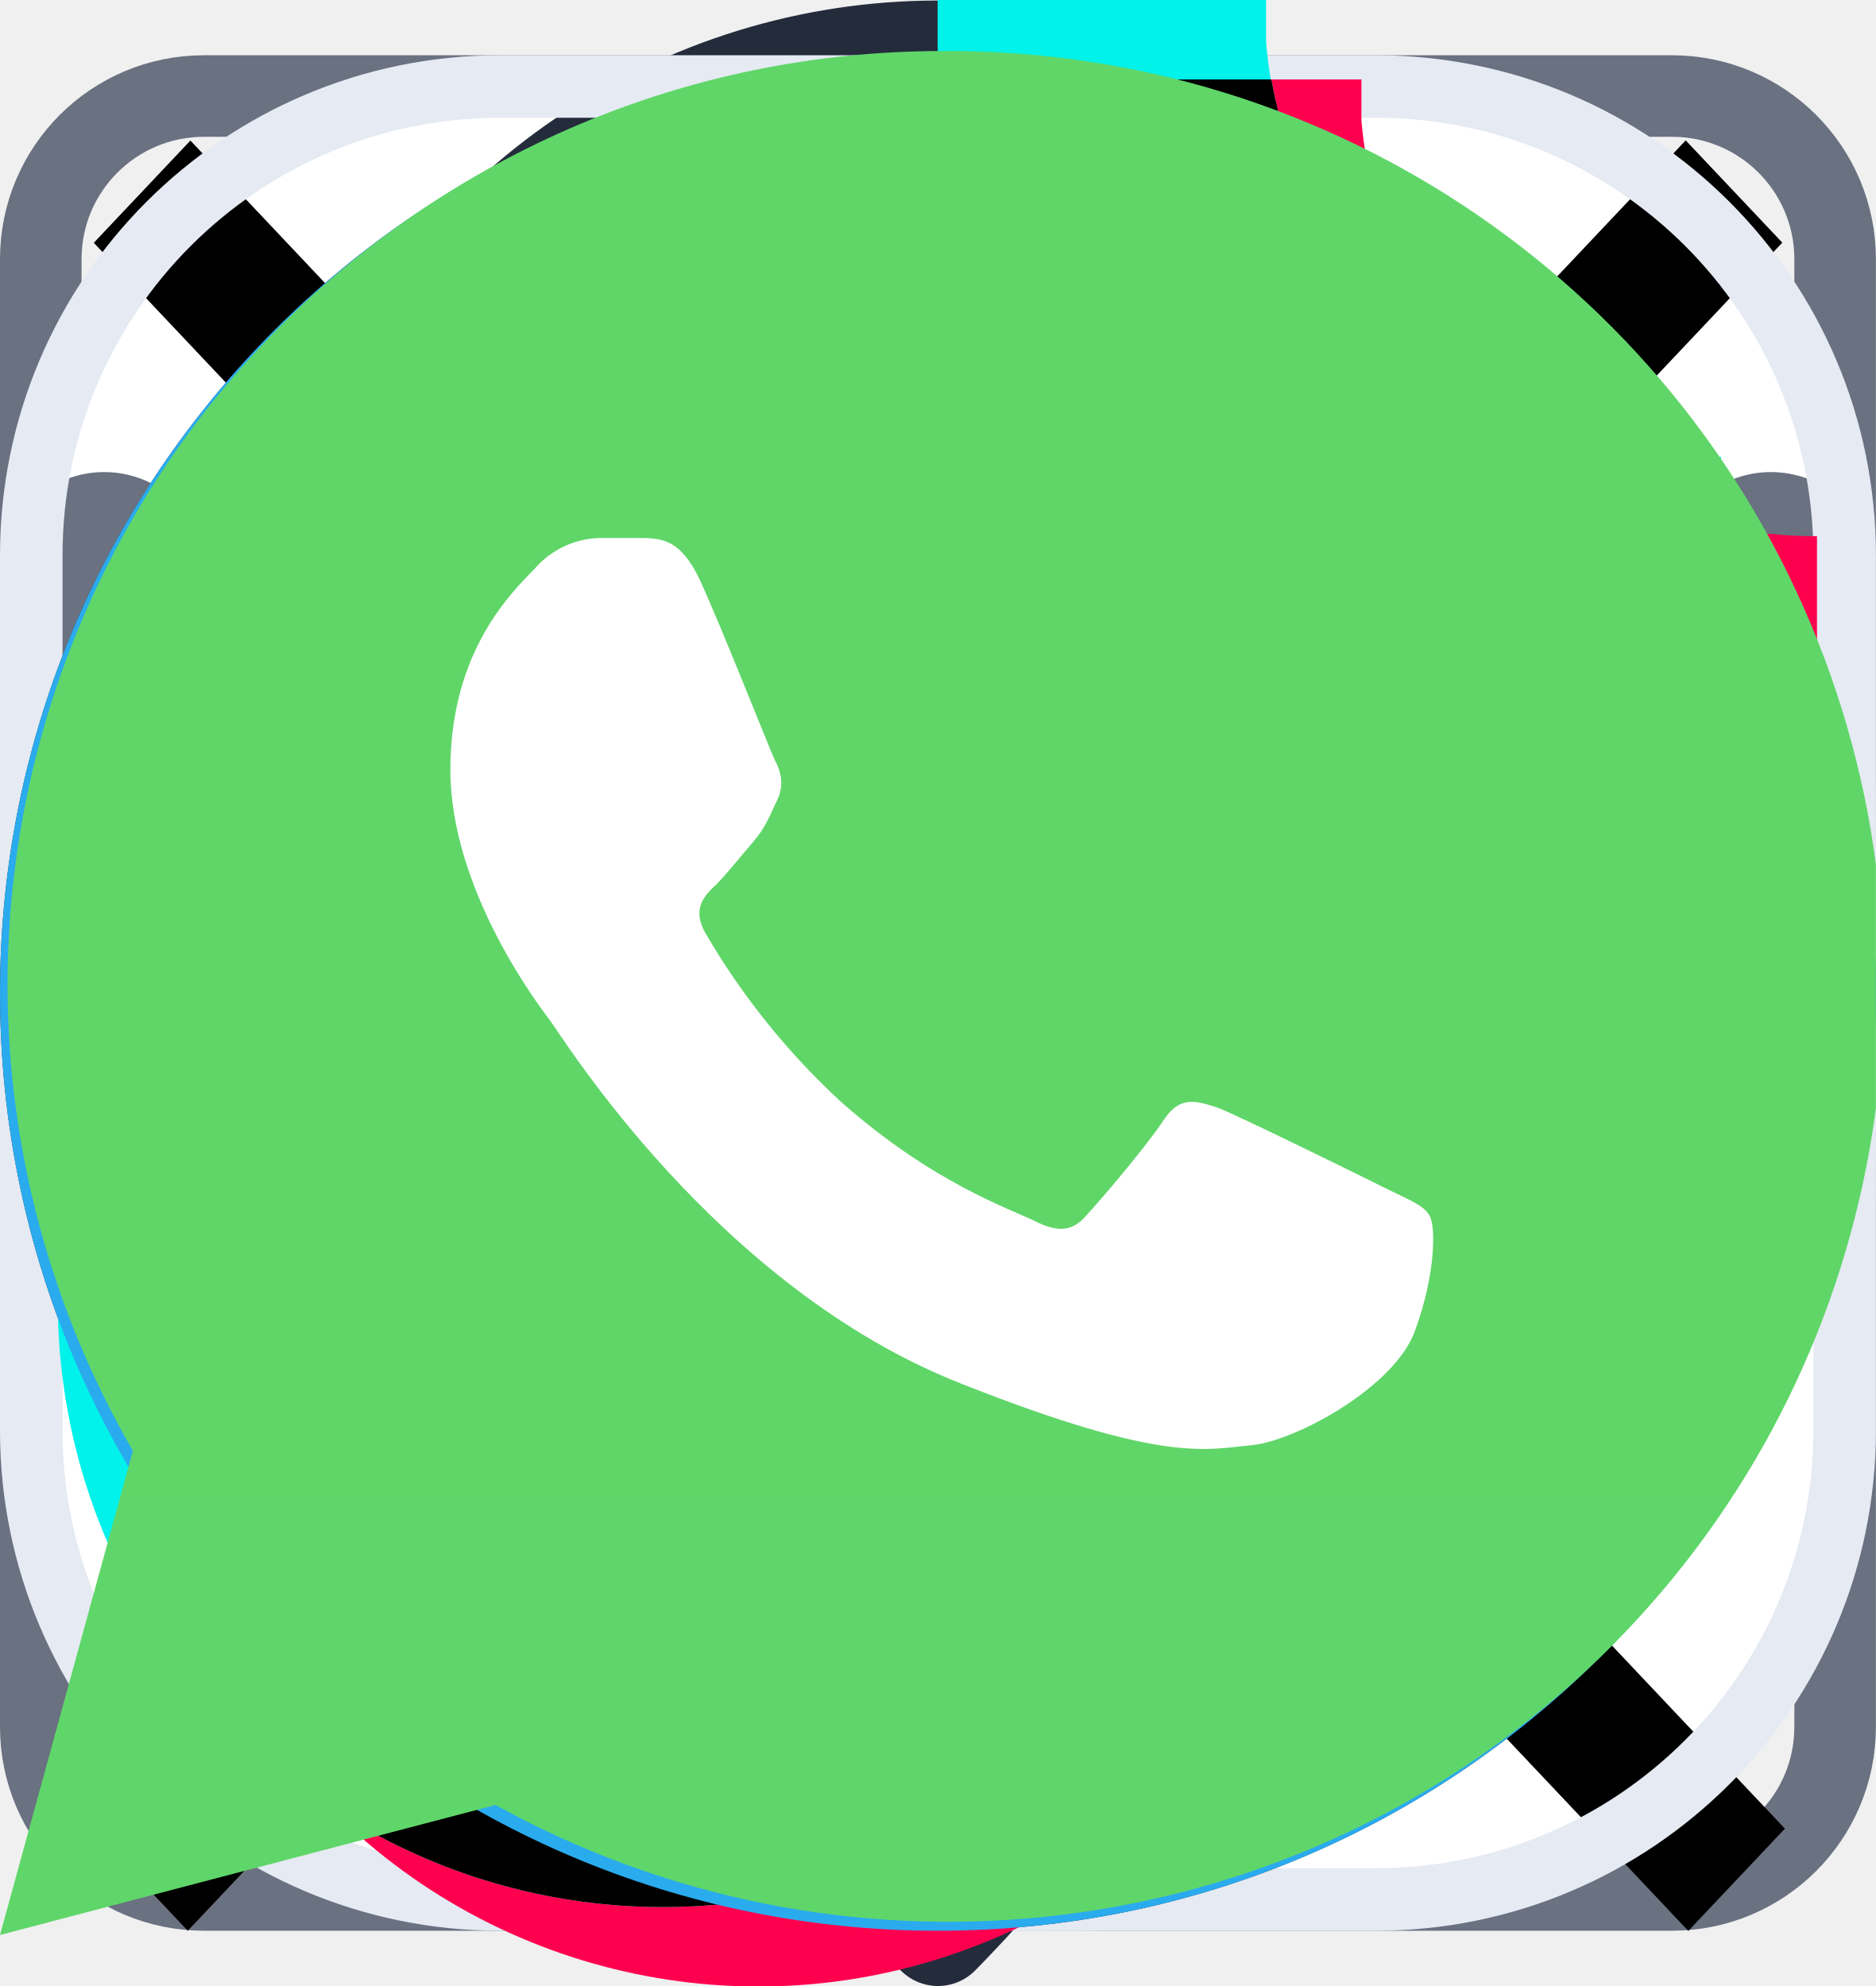
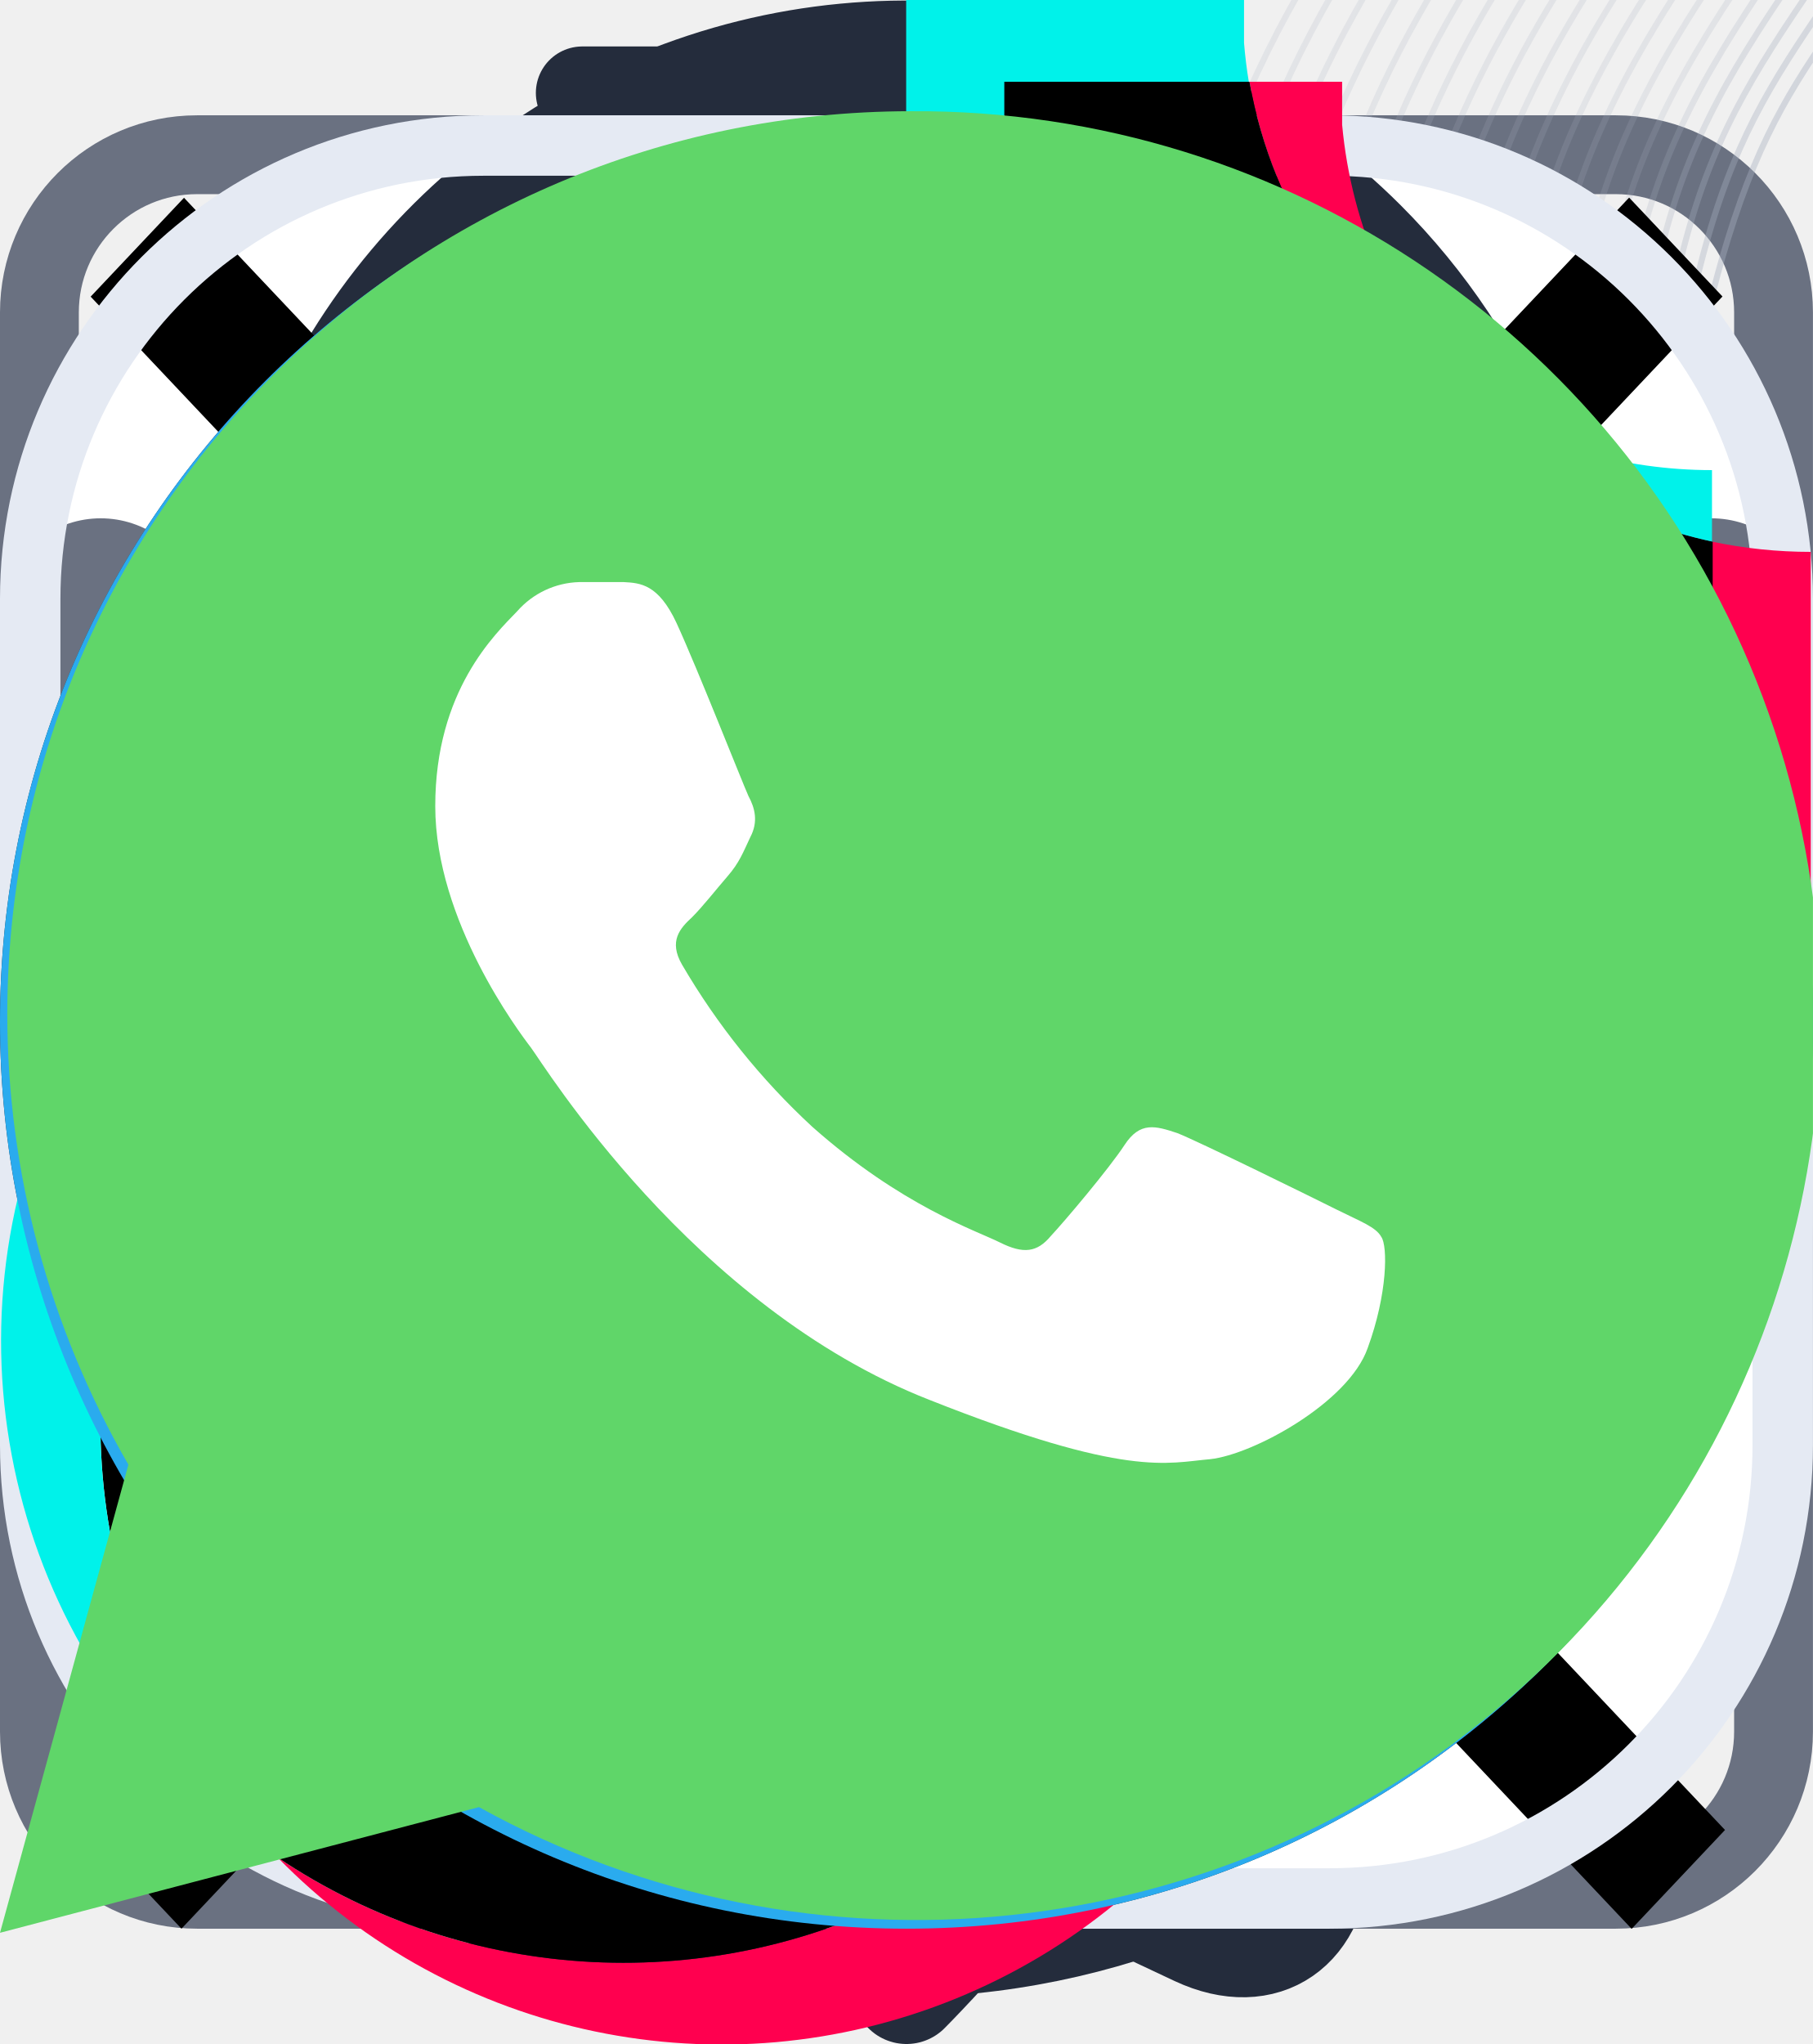
<svg xmlns="http://www.w3.org/2000/svg">
  <style>:root svg:not(:target){display:none}</style>
+   <svg viewBox="0 0 22 18" fill="none" id="advantages-1">
+     <path d="M16.9 15.67v-6.67a7.78 7.78 0 1 0-7.78 7.78h6.67a1.11 1.11 0 0 0 1.11-1.11Zm0 0v-4.45h3.33a1.11 1.11 0 0 1 1.12 1.11v2.23a1.11 1.11 0 0 1-1.12 1.1h-3.33Zm-7.78-3.34a3.33 3.33 0 1 1 0-6.66 3.33 3.33 0 0 1 0 6.66Z" stroke="#242C3C" stroke-linecap="round" stroke-linejoin="round" />
+   </svg>
+   <svg viewBox="0 0 19 22" fill="none" id="advantages-2">
+     <path d="m15.23 6.78 1.67-1.67m-13.44 1.67-1.67-1.67m7.56-.78a8.33 8.33 0 1 1 0 16.67 8.33 8.33 0 0 1 0-16.67Zm0 0v-3.33m-3.34 0h6.67m-3.33 7.78v4.44l2.28 2.58a3.88 3.88 0 0 0-2.28-7.02Z" stroke="#242C3C" stroke-linecap="round" stroke-linejoin="round" />
+   </svg>
+   <svg viewBox="0 0 15 22" fill="none" id="advantages-3">
+     <path d="m3.02 12.52-.01 7.38c0 .9.63 1.34 1.4.97l2.69-1.27c.22-.11.59-.11.8 0l2.7 1.27c.77.36 1.4-.07 1.4-.97v-7.56" stroke="#242C3C" stroke-linecap="round" stroke-linejoin="round" />
+     <path d="M7.35 14.2a6.6 6.6 0 1 0 0-13.2 6.6 6.6 0 0 0 0 13.2Z" stroke="#242C3C" stroke-linecap="round" stroke-linejoin="round" />
+     <path d="m8.01 4.96.53 1.06c.07.15.27.3.43.32l.95.16c.62.1.76.55.32 1l-.74.74a.66.66 0 0 0-.16.55l.21.93c.17.73-.22 1.02-.86.63l-.9-.53a.64.64 0 0 0-.6 0l-.89.53c-.64.39-1.03.1-.86-.63l.21-.93a.66.66 0 0 0-.16-.55l-.74-.75c-.44-.44-.3-.89.32-.99l.95-.16a.65.65 0 0 0 .43-.32l.52-1.06c.3-.58.76-.58 1.04 0Z" stroke="#292D32" stroke-linecap="round" stroke-linejoin="round" />
+   </svg>
  <svg viewBox="0 0 17 17" fill="none" id="btn-right-arrow">
    <path d="M8.5 16.5a8 8 0 1 1 0-16 8 8 0 0 1 0 16Z" stroke="#FFF" stroke-linejoin="round" />
    <path d="m8.5 11.7 3.2-3.2-3.2-3.2m-3.2 3.2h6.4" stroke="#FFF" stroke-linejoin="round" stroke-linecap="round" />
  </svg>
  <svg viewBox="0 0 23 23" fill="none" id="calc">
    <path d="M.5 2.5a2 2 0 0 1 2-2h18a2 2 0 0 1 2 2v18a2 2 0 0 1-2 2h-18a2 2 0 0 1-2-2v-18Z" stroke="#6A7181" />
    <path d="M14.5 6.5h4m-4 8.5h4m-4 3h4m-14-11.5h4m-2 0v-2m0 2v2m-1.41 9.41 1.41-1.41 1.41-1.41m-1.41 1.41-1.41-1.41m1.41 1.41 1.41 1.41" stroke="#6A7181" stroke-linejoin="round" />
+   </svg>
+   <svg viewBox="0 0 111 338" fill="none" id="card-line">
+     <path d="M494.32-272.1c-69.48 83.14-137.15 119.92-188.51 137.86-42.82 14.95-56.94 10.73-91.4 29.53-74.78 40.8-148.85 137.33-117.4 202.01 15.48 31.86 48.86 30.47 102.15 57.9 47.93 24.67 109.49 71.9 160.46 171.62" stroke="url(#card-line_2ard-line_0)" stroke-miterlimit="10" />
+     <path d="M481.76-275.15c-63.17 82-127.62 119.08-176.27 137.71-40.94 15.67-54.76 14.16-89.28 34.67-72.43 43.03-142.74 133.46-114.58 197.34 14.5 32.9 46.24 34.72 98.65 64.2 46.14 25.94 106.26 73.41 156.97 171.57" stroke="url(#card-line_2ard-line_1)" stroke-miterlimit="10" />
+     <path d="M469.21-278.2c-56.86 80.87-118.11 118.27-164.03 137.57-39.13 16.44-52.58 17.53-87.18 39.8-70.1 45.13-136.77 129.73-111.75 192.67 13.52 34 43.61 38.93 95.15 70.5 44.34 27.17 103.03 74.94 153.47 171.52" stroke="url(#card-line_2)" stroke-miterlimit="10" />
+     <path d="M456.67-281.26c-50.55 79.75-108.64 117.53-151.82 137.44-37.33 17.22-50.37 20.86-85.06 44.95-67.8 47.07-130.94 126.1-108.92 187.99 12.51 35.16 40.97 43.09 91.65 76.8 42.56 28.32 99.8 76.46 149.98 171.46" stroke="url(#card-line_3)" stroke-miterlimit="10" />
+     <path d="M444.15-284.31c-44.26 78.63-99.2 116.83-139.6 137.3-35.61 18.04-48.21 24.15-82.97 50.07-65.53 48.9-125.27 122.6-106.09 183.33 11.5 36.38 38.33 47.18 88.15 83.1 40.8 29.41 96.58 77.97 146.48 171.4" stroke="url(#card-line_4)" stroke-miterlimit="10" />
+     <path d="M431.63-287.37c-37.96 77.5-89.8 116.2-127.4 137.17-33.92 18.92-46.03 27.37-80.85 55.2-63.32 50.62-119.76 119.2-103.28 178.66 10.44 37.66 35.7 51.22 84.66 89.4 39.05 30.46 93.36 79.49 143 171.36" stroke="url(#card-line_5)" stroke-miterlimit="10" />
+     <path d="M419.13-290.42c-31.67 76.38-80.4 115.65-115.21 137.04-32.28 19.83-43.88 30.55-78.76 60.33-61.16 52.23-114.39 115.86-100.45 174 9.35 38.96 33.1 55.2 81.17 95.68 37.33 31.45 90.13 81.01 139.52 171.3" stroke="url(#card-line_6)" stroke-miterlimit="10" />
+     <path d="M406.63-293.47c-25.4 75.26-71.02 115.18-103.03 136.9-30.68 20.82-41.75 33.7-76.65 65.47-59.06 53.76-109.17 112.61-97.63 169.33 8.2 40.33 30.5 59.13 77.67 101.98 35.65 32.38 86.92 82.51 136.05 171.25" stroke="url(#card-line_7)" stroke-miterlimit="10" />
+     <path d="M394.15-296.52c-19.12 74.13-61.64 114.8-90.86 136.77-29.1 21.87-39.66 36.78-74.55 70.58-57.02 55.22-104.1 109.43-94.82 164.67 7 41.73 27.96 63.01 74.2 108.28 33.98 33.28 83.7 84.03 132.55 171.2" stroke="url(#card-line_8)" stroke-miterlimit="10" />
+     <path d="M381.69-299.57c-12.85 73.01-52.25 114.54-78.71 136.64-27.55 23-37.59 39.84-72.45 75.7-55.03 56.6-99.16 106.28-92 160.02 5.73 43.14 25.45 66.83 70.7 114.56 32.36 34.13 80.5 85.55 129.1 171.15" stroke="url(#card-line_9)" stroke-miterlimit="10" />
+     <path d="M369.23-302.63c-6.6 71.9-42.83 114.4-66.57 136.51-26 24.22-35.56 42.88-70.35 80.83-53.11 57.94-94.34 103.16-89.2 155.36 4.4 44.6 23 70.6 67.23 120.85 30.78 34.95 77.28 87.06 125.62 171.1" stroke="url(#card-line_10)" stroke-miterlimit="10" />
+     <path d="M356.78-305.68c-.33 70.78-33.36 114.35-54.43 136.38-24.42 25.54-33.59 45.88-68.26 85.95-51.25 59.23-89.65 100.07-86.39 150.7 2.97 46.06 20.6 74.35 63.76 127.14 29.22 35.74 74.07 88.58 122.14 171.05" stroke="url(#card-line_11)" stroke-miterlimit="10" />
+     <path d="M344.35-308.72c5.92 69.65-23.84 114.39-42.32 136.24-22.78 26.95-31.64 48.84-66.16 91.06-49.45 60.49-85.06 97-83.58 146.07 1.43 47.52 18.26 78.03 60.28 133.4 27.71 36.52 70.87 90.1 118.68 171.01" stroke="url(#card-line_12)" stroke-miterlimit="10" />
+     <path d="M331.93-311.77c12.16 68.54-14.24 114.53-30.21 136.12-21.07 28.45-29.76 51.77-64.07 96.17-47.7 61.71-80.57 93.9-80.78 141.41-.2 49 15.98 81.7 56.81 139.69 26.24 37.26 67.68 91.61 115.21 170.96" stroke="url(#card-line_13)" stroke-miterlimit="10" />
+     <path d="M319.52-314.82c18.4 67.42-4.54 114.75-18.11 135.98-19.22 30.06-27.92 54.7-61.99 101.29-46 62.93-76.18 90.82-77.97 136.77-1.96 50.46 13.77 85.32 53.35 145.97 24.8 37.99 64.48 93.12 111.76 170.9" stroke="url(#card-line_14)" stroke-miterlimit="10" />
+     <path d="M307.12-317.87c24.63 66.31 5.26 115.01-6.03 135.86-17.18 31.73-26.12 57.6-59.9 106.4-44.37 64.12-71.88 87.71-75.17 132.13-3.84 51.9 11.62 88.92 49.88 152.24 23.4 38.72 61.29 94.63 108.3 170.86" stroke="url(#card-line_15)" stroke-miterlimit="10" />
+     <path d="M294.73-320.9c30.86 65.18 8.88 113.86 6.05 135.72-4.64 35.77-24.39 60.49-57.81 111.51-42.79 65.32-67.65 84.56-72.38 127.48-5.88 53.31 9.55 92.51 46.43 158.51 22.03 39.44 58.09 96.15 104.83 170.82" stroke="url(#card-line_16)" stroke-miterlimit="10" />
+     <path d="M282.1-324.22c37.12 64.1 19.93 114.71 18.13 135.66-3.16 36.7-22.72 63.37-55.79 116.66-41.3 66.54-63.55 81.4-69.65 122.9-8.05 54.69 7.56 96.1 43.02 164.83 20.72 40.17 54.95 97.7 101.5 170.83" stroke="url(#card-line_17)" stroke-miterlimit="10" />
+     <path d="M269.4-327.59c43.4 63.01 31.26 115.38 30.22 135.59-1.94 37.71-21.1 66.27-53.78 121.82-39.84 67.77-59.5 78.21-66.95 118.3-10.4 56.04 5.64 99.73 39.61 171.2 19.46 40.9 51.84 99.25 98.18 170.86" stroke="url(#card-line_18)" stroke-miterlimit="10" />
+     <path d="M256.7-330.96c49.67 61.92 45.66 115.95 42.32 135.52-6.57 38.53-19.53 69.17-51.75 126.99-38.45 69-55.5 74.95-64.24 113.72-12.9 57.29 3.78 103.33 36.2 177.54 18.21 41.66 48.71 100.82 94.84 170.9" stroke="url(#card-line_19)" stroke-miterlimit="10" />
+     <path d="M243.98-334.33c55.96 60.83 56.03 115.99 54.45 135.45-3.24 40-18 72.05-49.72 132.16-37.08 70.25-51.52 71.61-61.52 109.13-15.58 58.46 1.97 106.94 32.78 183.89 16.99 42.41 45.58 102.37 91.5 170.92" stroke="url(#card-line_20)" stroke-miterlimit="10" />
+     <path d="M231.26-337.7c62.25 59.74 66.46 115.86 66.6 135.38.3 41.3-16.52 74.94-47.7 137.33-35.74 71.51-47.55 68.2-58.8 104.53-18.4 59.54.24 110.56 29.37 190.25 15.78 43.18 42.43 103.93 88.15 170.95" stroke="url(#card-line_21)" stroke-miterlimit="10" />
+     <defs>
+       <linearGradient id="card-line_0" x1="455.644" y1="34.982" x2="128.962" y2="-72.505" gradientUnits="userSpaceOnUse">
+         <stop stop-color="#A7AFBF" />
+         <stop offset="1" stop-color="#A7AFBF" stop-opacity=".19" />
+       </linearGradient>
+       <linearGradient id="card-line_1" x1="453.838" y1="36.717" x2="133.334" y2="-68.713" gradientUnits="userSpaceOnUse">
+         <stop stop-color="#A7AFBF" />
+         <stop offset="1" stop-color="#A7AFBF" stop-opacity=".19" />
+       </linearGradient>
+       <linearGradient id="card-line_2" x1="452.022" y1="38.456" x2="137.644" y2="-64.935" gradientUnits="userSpaceOnUse">
+         <stop stop-color="#A7AFBF" />
+         <stop offset="1" stop-color="#A7AFBF" stop-opacity=".19" />
+       </linearGradient>
+       <linearGradient id="card-line_3" x1="450.215" y1="40.193" x2="141.889" y2="-61.183" gradientUnits="userSpaceOnUse">
+         <stop stop-color="#A7AFBF" />
+         <stop offset="1" stop-color="#A7AFBF" stop-opacity=".19" />
+       </linearGradient>
+       <linearGradient id="card-line_4" x1="448.4" y1="41.922" x2="146.065" y2="-57.459" gradientUnits="userSpaceOnUse">
+         <stop stop-color="#A7AFBF" />
+         <stop offset="1" stop-color="#A7AFBF" stop-opacity=".19" />
+       </linearGradient>
+       <linearGradient id="card-line_5" x1="446.602" y1="43.661" x2="150.167" y2="-53.756" gradientUnits="userSpaceOnUse">
+         <stop stop-color="#A7AFBF" />
+         <stop offset="1" stop-color="#A7AFBF" stop-opacity=".19" />
+       </linearGradient>
+       <linearGradient id="card-line_6" x1="444.796" y1="45.396" x2="154.195" y2="-50.078" gradientUnits="userSpaceOnUse">
+         <stop stop-color="#A7AFBF" />
+         <stop offset="1" stop-color="#A7AFBF" stop-opacity=".19" />
+       </linearGradient>
+       <linearGradient id="card-line_7" x1="442.991" y1="47.135" x2="158.148" y2="-46.422" gradientUnits="userSpaceOnUse">
+         <stop stop-color="#A7AFBF" />
+         <stop offset="1" stop-color="#A7AFBF" stop-opacity=".19" />
+       </linearGradient>
+       <linearGradient id="card-line_8" x1="441.187" y1="48.872" x2="162.026" y2="-42.793" gradientUnits="userSpaceOnUse">
+         <stop stop-color="#A7AFBF" />
+         <stop offset="1" stop-color="#A7AFBF" stop-opacity=".19" />
+       </linearGradient>
+       <linearGradient id="card-line_9" x1="439.392" y1="50.604" x2="165.84" y2="-39.193" gradientUnits="userSpaceOnUse">
+         <stop stop-color="#A7AFBF" />
+         <stop offset="1" stop-color="#A7AFBF" stop-opacity=".19" />
+       </linearGradient>
+       <linearGradient id="card-line_10" x1="437.582" y1="52.337" x2="169.568" y2="-35.616" gradientUnits="userSpaceOnUse">
+         <stop stop-color="#A7AFBF" />
+         <stop offset="1" stop-color="#A7AFBF" stop-opacity=".19" />
+       </linearGradient>
+       <linearGradient id="card-line_11" x1="435.785" y1="54.072" x2="173.233" y2="-32.062" gradientUnits="userSpaceOnUse">
+         <stop stop-color="#A7AFBF" />
+         <stop offset="1" stop-color="#A7AFBF" stop-opacity=".19" />
+       </linearGradient>
+       <linearGradient id="card-line_12" x1="433.985" y1="55.807" x2="176.828" y2="-28.531" gradientUnits="userSpaceOnUse">
+         <stop stop-color="#A7AFBF" />
+         <stop offset="1" stop-color="#A7AFBF" stop-opacity=".19" />
+       </linearGradient>
+       <linearGradient id="card-line_13" x1="432.183" y1="57.539" x2="180.36" y2="-25.023" gradientUnits="userSpaceOnUse">
+         <stop stop-color="#A7AFBF" />
+         <stop offset="1" stop-color="#A7AFBF" stop-opacity=".19" />
+       </linearGradient>
+       <linearGradient id="card-line_14" x1="430.398" y1="59.272" x2="183.82" y2="-21.544" gradientUnits="userSpaceOnUse">
+         <stop stop-color="#A7AFBF" />
+         <stop offset="1" stop-color="#A7AFBF" stop-opacity=".19" />
+       </linearGradient>
+       <linearGradient id="card-line_15" x1="428.594" y1="61.006" x2="187.212" y2="-18.08" gradientUnits="userSpaceOnUse">
+         <stop stop-color="#A7AFBF" />
+         <stop offset="1" stop-color="#A7AFBF" stop-opacity=".19" />
+       </linearGradient>
+       <linearGradient id="card-line_16" x1="426.791" y1="62.742" x2="190.536" y2="-14.638" gradientUnits="userSpaceOnUse">
+         <stop stop-color="#A7AFBF" />
+         <stop offset="1" stop-color="#A7AFBF" stop-opacity=".19" />
+       </linearGradient>
+       <linearGradient id="card-line_17" x1="424.9" y1="64.359" x2="180.982" y2="-15.557" gradientUnits="userSpaceOnUse">
+         <stop stop-color="#A7AFBF" />
+         <stop offset="1" stop-color="#A7AFBF" stop-opacity=".19" />
+       </linearGradient>
+       <linearGradient id="card-line_18" x1="422.958" y1="65.943" x2="167.822" y2="-17.689" gradientUnits="userSpaceOnUse">
+         <stop stop-color="#A7AFBF" />
+         <stop offset="1" stop-color="#A7AFBF" stop-opacity=".19" />
+       </linearGradient>
+       <linearGradient id="card-line_19" x1="421.04" y1="67.533" x2="154.661" y2="-19.824" gradientUnits="userSpaceOnUse">
+         <stop stop-color="#A7AFBF" />
+         <stop offset="1" stop-color="#A7AFBF" stop-opacity=".19" />
+       </linearGradient>
+       <linearGradient id="card-line_20" x1="419.11" y1="69.119" x2="141.496" y2="-21.96" gradientUnits="userSpaceOnUse">
+         <stop stop-color="#A7AFBF" />
+         <stop offset="1" stop-color="#A7AFBF" stop-opacity=".19" />
+       </linearGradient>
+       <linearGradient id="card-line_21" x1="417.194" y1="70.709" x2="128.33" y2="-24.099" gradientUnits="userSpaceOnUse">
+         <stop stop-color="#A7AFBF" />
+         <stop offset="1" stop-color="#A7AFBF" stop-opacity=".19" />
+       </linearGradient>
+     </defs>
+   </svg>
+   <svg viewBox="0 0 23.438 23.438" fill="none" id="inst">
+     <path d="M11.72 0c-3.18 0-3.58.01-4.83.07a8.6 8.6 0 0 0-2.85.55c-.77.3-1.42.7-2.07 1.35a5.74 5.74 0 0 0-1.35 2.07c-.3.75-.5 1.6-.55 2.85a84.59 84.59 0 0 0-.07 4.83c0 3.18.01 3.58.07 4.83a8.6 8.6 0 0 0 .55 2.84c.3.77.7 1.43 1.35 2.08.65.65 1.3 1.05 2.07 1.35.75.3 1.6.49 2.85.55 1.25.05 1.65.07 4.83.07s3.58-.02 4.83-.07a8.62 8.62 0 0 0 2.85-.55c.77-.3 1.42-.7 2.07-1.35a5.75 5.75 0 0 0 1.35-2.08c.29-.74.49-1.6.55-2.84.05-1.25.07-1.65.07-4.83s-.02-3.58-.07-4.83a8.68 8.68 0 0 0-.55-2.85c-.3-.77-.7-1.42-1.35-2.07a5.71 5.71 0 0 0-2.08-1.35 8.63 8.63 0 0 0-2.84-.55 83.6 83.6 0 0 0-4.83-.07Zm-1.05 2.11h1.05c3.13 0 3.5.01 4.74.07 1.14.05 1.76.24 2.17.4.55.21.94.47 1.35.88.4.4.66.8.87 1.35.16.41.36 1.03.4 2.17.06 1.24.08 1.6.08 4.74 0 3.12-.02 3.5-.07 4.73a6.47 6.47 0 0 1-.4 2.18c-.22.54-.47.93-.88 1.34-.41.41-.8.67-1.35.88-.41.16-1.03.35-2.17.4-1.24.06-1.61.07-4.74.07s-3.5-.01-4.74-.07a6.48 6.48 0 0 1-2.17-.4 3.62 3.62 0 0 1-1.35-.88c-.4-.4-.66-.8-.88-1.35a6.46 6.46 0 0 1-.4-2.17 82.4 82.4 0 0 1-.07-4.74 77 77 0 0 1 .07-4.73c.05-1.14.24-1.76.4-2.18.22-.54.47-.93.88-1.34.41-.41.8-.67 1.35-.88a6.48 6.48 0 0 1 2.17-.4 64.7 64.7 0 0 1 3.69-.07Zm7.3 1.95a1.4 1.4 0 1 0 0 2.81 1.4 1.4 0 0 0 0-2.81Zm-6.25 1.64a6.02 6.02 0 1 0 0 12.04 6.02 6.02 0 0 0 0-12.04Zm0 2.11a3.9 3.9 0 1 1 0 7.82 3.9 3.9 0 0 1 0-7.82Z" fill="#FFF" />
  </svg>
  <svg viewBox="0 0 23.438 23.438" fill="none" id="instagram">
    <path d="M11.72 0c-3.18 0-3.58.01-4.83.07a8.6 8.6 0 0 0-2.85.55c-.77.3-1.42.7-2.07 1.35a5.74 5.74 0 0 0-1.35 2.07c-.3.75-.5 1.6-.55 2.85a84.59 84.59 0 0 0-.07 4.83c0 3.18.01 3.58.07 4.83a8.6 8.6 0 0 0 .55 2.84c.3.77.7 1.43 1.35 2.08.65.65 1.3 1.05 2.07 1.35.75.3 1.6.49 2.85.55 1.25.05 1.65.07 4.83.07s3.58-.02 4.83-.07a8.62 8.62 0 0 0 2.85-.55c.77-.3 1.42-.7 2.07-1.35a5.75 5.75 0 0 0 1.35-2.08c.29-.74.49-1.6.55-2.84.05-1.25.07-1.65.07-4.83s-.02-3.58-.07-4.83a8.68 8.68 0 0 0-.55-2.85c-.3-.77-.7-1.42-1.35-2.07a5.71 5.71 0 0 0-2.08-1.35 8.63 8.63 0 0 0-2.84-.55 83.6 83.6 0 0 0-4.83-.07Zm-1.05 2.11h1.05c3.13 0 3.5.01 4.74.07 1.14.05 1.76.24 2.17.4.55.21.94.47 1.35.88.4.4.66.8.87 1.35.16.41.36 1.03.4 2.17.06 1.24.08 1.6.08 4.74 0 3.12-.02 3.5-.07 4.73a6.47 6.47 0 0 1-.4 2.18c-.22.54-.47.93-.88 1.34-.41.41-.8.67-1.35.88-.41.16-1.03.35-2.17.4-1.24.06-1.61.07-4.74.07s-3.5-.01-4.74-.07a6.48 6.48 0 0 1-2.17-.4 3.62 3.62 0 0 1-1.35-.88c-.4-.4-.66-.8-.88-1.35a6.46 6.46 0 0 1-.4-2.17 82.4 82.4 0 0 1-.07-4.74 77 77 0 0 1 .07-4.73c.05-1.14.24-1.76.4-2.18.22-.54.47-.93.88-1.34.41-.41.8-.67 1.35-.88a6.48 6.48 0 0 1 2.17-.4 64.7 64.7 0 0 1 3.69-.07Zm7.3 1.95a1.4 1.4 0 1 0 0 2.81 1.4 1.4 0 0 0 0-2.81Zm-6.25 1.64a6.02 6.02 0 1 0 0 12.04 6.02 6.02 0 0 0 0-12.04Zm0 2.11a3.9 3.9 0 1 1 0 7.82 3.9 3.9 0 0 1 0-7.82Z" fill="#FFF" />
  </svg>
  <svg viewBox="0 0 13 19" fill="none" id="map">
    <path d="M10.74 2.26a6 6 0 0 0-10.24 4.24c0 6 6 12 6 12s6-6 6-12a6 6 0 0 0-1.76-4.24Z" stroke="#242C3C" stroke-linejoin="round" />
    <circle cx="6.5" cy="6.5" r="2.5" stroke="#242C3C" />
  </svg>
  <svg viewBox="0 0 9.004 5.002" fill="none" id="menu-arrow">
    <path d="m.5.5 4 4 4-4" stroke="#6A7181" stroke-linejoin="round" stroke-linecap="round" />
  </svg>
  <svg viewBox="0 0 20 20" fill="none" id="mobile-close">
    <path transform="matrix(.68659 -.72705 .68659 .72705 2.002 20)" stroke="#000" stroke-width="1.5" d="M0-.75h24.76" />
    <path transform="matrix(.68659 .72705 -.68659 .72705 1 2)" stroke="#000" stroke-width="1.5" d="M0-.75h24.76" />
+   </svg>
+   <svg viewBox="0 0 21 21" fill="none" id="phone-2">
+     <rect x=".651" y="1.176" width="19" height="19" rx="9.5" stroke="#E5EAF3" />
+     <path d="M11.26 7.8a2.23 2.23 0 0 1 1.76 1.76m-1.76-3.55a4.01 4.01 0 0 1 3.55 3.54m-.45 3.56v1.34a.9.9 0 0 1-.97.89 8.83 8.83 0 0 1-6.52-4.05 8.83 8.83 0 0 1-1.37-3.86.9.9 0 0 1 .88-.97h1.34a.9.9 0 0 1 .9.76c.05.43.16.85.3 1.26a.9.9 0 0 1-.2.94l-.56.56a7.14 7.14 0 0 0 2.68 2.68l.56-.57a.9.9 0 0 1 .94-.2c.4.15.83.26 1.26.31a.9.9 0 0 1 .76.91Z" stroke="#242C3C" stroke-linecap="round" stroke-linejoin="round" />
  </svg>
  <svg viewBox="0 0 30 30" fill="none" id="phone">
    <defs>
      <clipPath id="phone_0">
        <rect rx="7.5" width="29" height="29" transform="translate(.5 .5)" fill="#fff" fill-opacity="0" />
      </clipPath>
    </defs>
    <g clip-path="url(#phone_0)">
      <path d="M16.67 10.68a3.34 3.34 0 0 1 2.64 2.64m-2.64-5.32a6.02 6.02 0 0 1 5.32 5.31m-.67 7.35a1.34 1.34 0 0 1-1.46 1.33 13.24 13.24 0 0 1-5.77-2.05 13.05 13.05 0 0 1-4.02-4.01 13.24 13.24 0 0 1-2.05-5.8 1.34 1.34 0 0 1 1.33-1.46h2a1.34 1.34 0 0 1 1.34 1.15c.09.64.25 1.27.47 1.88a1.34 1.34 0 0 1-.3 1.41l-.85.85a10.7 10.7 0 0 0 4.02 4.01l.85-.85a1.34 1.34 0 0 1 1.4-.3c.61.23 1.24.39 1.89.47a1.34 1.34 0 0 1 1.15 1.36v2Z" stroke="#242C3C" stroke-linejoin="round" />
    </g>
    <rect rx="7.5" width="29" height="29" transform="translate(.5 .5)" stroke="#E5EAF3" />
  </svg>
  <svg viewBox="0 0 23 23" fill="none" id="right-arrow">
    <path d="M11.5 22.5a11 11 0 1 1 0-22 11 11 0 0 1 0 22Z" stroke="#242C3C" stroke-linejoin="round" />
    <path d="m11.5 15.9 4.4-4.4-4.4-4.4m-4.4 4.4h8.8" stroke="#242C3C" stroke-linejoin="round" stroke-linecap="round" />
  </svg>
  <svg viewBox="0 0 26.549 30" fill="none" id="tiktok">
    <path d="M19.67 10.83a11.78 11.78 0 0 0 6.88 2.2v-4.93c-.49 0-.97-.05-1.45-.15v3.88c-2.56 0-4.93-.82-6.87-2.2v10.06a9.11 9.11 0 0 1-14.19 7.57 9.11 9.11 0 0 0 15.63-6.37v-10.06Zm1.79-4.97a6.87 6.87 0 0 1-1.79-4.03v-.63h-1.36a6.9 6.9 0 0 0 3.15 4.66Zm-14.23 17.54a4.17 4.17 0 0 1 4.58-6.5v-5.04a8.7 8.7 0 0 0-1.44-.08v3.92a4.16 4.16 0 0 0-3.14 7.7Z" fill="#FF004F" />
    <path d="M18.23 9.63a11.78 11.78 0 0 0 6.88 2.2v-3.88a6.9 6.9 0 0 1-3.65-2.1 6.9 6.9 0 0 1-3.15-4.65h-3.6v19.69a4.17 4.17 0 0 1-7.48 2.5 4.17 4.17 0 0 1 3.14-7.69v-3.92a9.11 9.11 0 0 0-6.33 15.48 9.11 9.11 0 0 0 14.19-7.57v-10.06Z" fill="#000" />
    <path d="M25.1 7.95v-1.05a6.88 6.88 0 0 1-3.64-1.04 6.9 6.9 0 0 0 3.65 2.09Zm-6.8-6.75a6.93 6.93 0 0 1-.07-.57v-.63h-4.96v19.69a4.17 4.17 0 0 1-6.04 3.7 4.16 4.16 0 0 0 7.48-2.5v-19.69h3.6Zm-7.93 10.58v-1.12a9.11 9.11 0 0 0-6.33 16.6 9.11 9.11 0 0 1 6.33-15.48Z" fill="#00F2EA" />
  </svg>
  <svg viewBox="0 0 20 20" fill="none" id="tm">
    <defs>
      <linearGradient id="tm_0" x1="1000" y1="0" x2="1000" y2="2000" gradientUnits="userSpaceOnUse">
        <stop stop-color="#2AABEE" />
        <stop offset="1" stop-color="#229ED9" />
      </linearGradient>
    </defs>
    <path d="M10 0a10 10 0 1 0 0 20 10 10 0 0 0 0-20Z" fill="url(#tm_0)" />
    <path d="M4.53 9.9c2.91-1.28 4.86-2.11 5.83-2.52 2.78-1.15 3.35-1.35 3.73-1.36.08 0 .27.02.39.12.1.08.12.19.14.27.01.08.03.25.01.4a118 118 0 0 1-1.13 7.18c-.14.75-.41 1-.68 1.03-.58.05-1.02-.39-1.59-.76-.88-.57-1.37-.93-2.23-1.5-.99-.65-.34-1 .22-1.59.14-.15 2.7-2.48 2.75-2.69 0-.03.02-.12-.04-.18-.06-.05-.15-.03-.21-.02-.09.02-1.5.95-4.22 2.8-.4.27-.76.4-1.08.4a7.76 7.76 0 0 1-1.56-.38c-.62-.2-1.12-.3-1.08-.65.02-.18.27-.37.75-.56Z" fill="#FFF" />
  </svg>
  <svg viewBox="0 0 19.91 20" fill="none" id="whatsapp">
    <defs>
      <linearGradient id="whatsapp_0" x1="995.521" y1="2000" x2="995.521" y2="0" gradientUnits="userSpaceOnUse">
        <stop stop-color="#1FAF38" />
        <stop offset="1" stop-color="#60D669" />
      </linearGradient>
    </defs>
    <path d="M.08 9.91a9.9 9.9 0 0 0 1.33 4.95l-1.41 5.14 5.26-1.38a9.93 9.93 0 1 0 4.74-18.62 9.93 9.93 0 0 0-9.92 9.91Z" fill="url(#whatsapp_0)" />
    <path d="M7.43 5.62c-.2-.43-.4-.44-.58-.45h-.49a.94.94 0 0 0-.68.32c-.24.25-.9.87-.9 2.14 0 1.26.92 2.48 1.05 2.65.13.17 1.77 2.85 4.38 3.87 2.17.86 2.61.69 3.08.65.47-.05 1.52-.62 1.73-1.22.22-.6.22-1.12.15-1.22-.06-.11-.23-.17-.49-.3-.26-.13-1.52-.75-1.75-.84-.24-.08-.41-.13-.58.13-.17.26-.66.84-.81 1-.15.18-.3.2-.56.07-.26-.13-1.08-.4-2.06-1.27a7.73 7.73 0 0 1-1.43-1.78c-.15-.26-.02-.4.11-.52.12-.12.26-.3.39-.45.13-.15.17-.26.25-.43.09-.17.05-.32-.02-.45-.06-.13-.56-1.4-.79-1.9Z" fill="#FFF" />
  </svg>
</svg>
